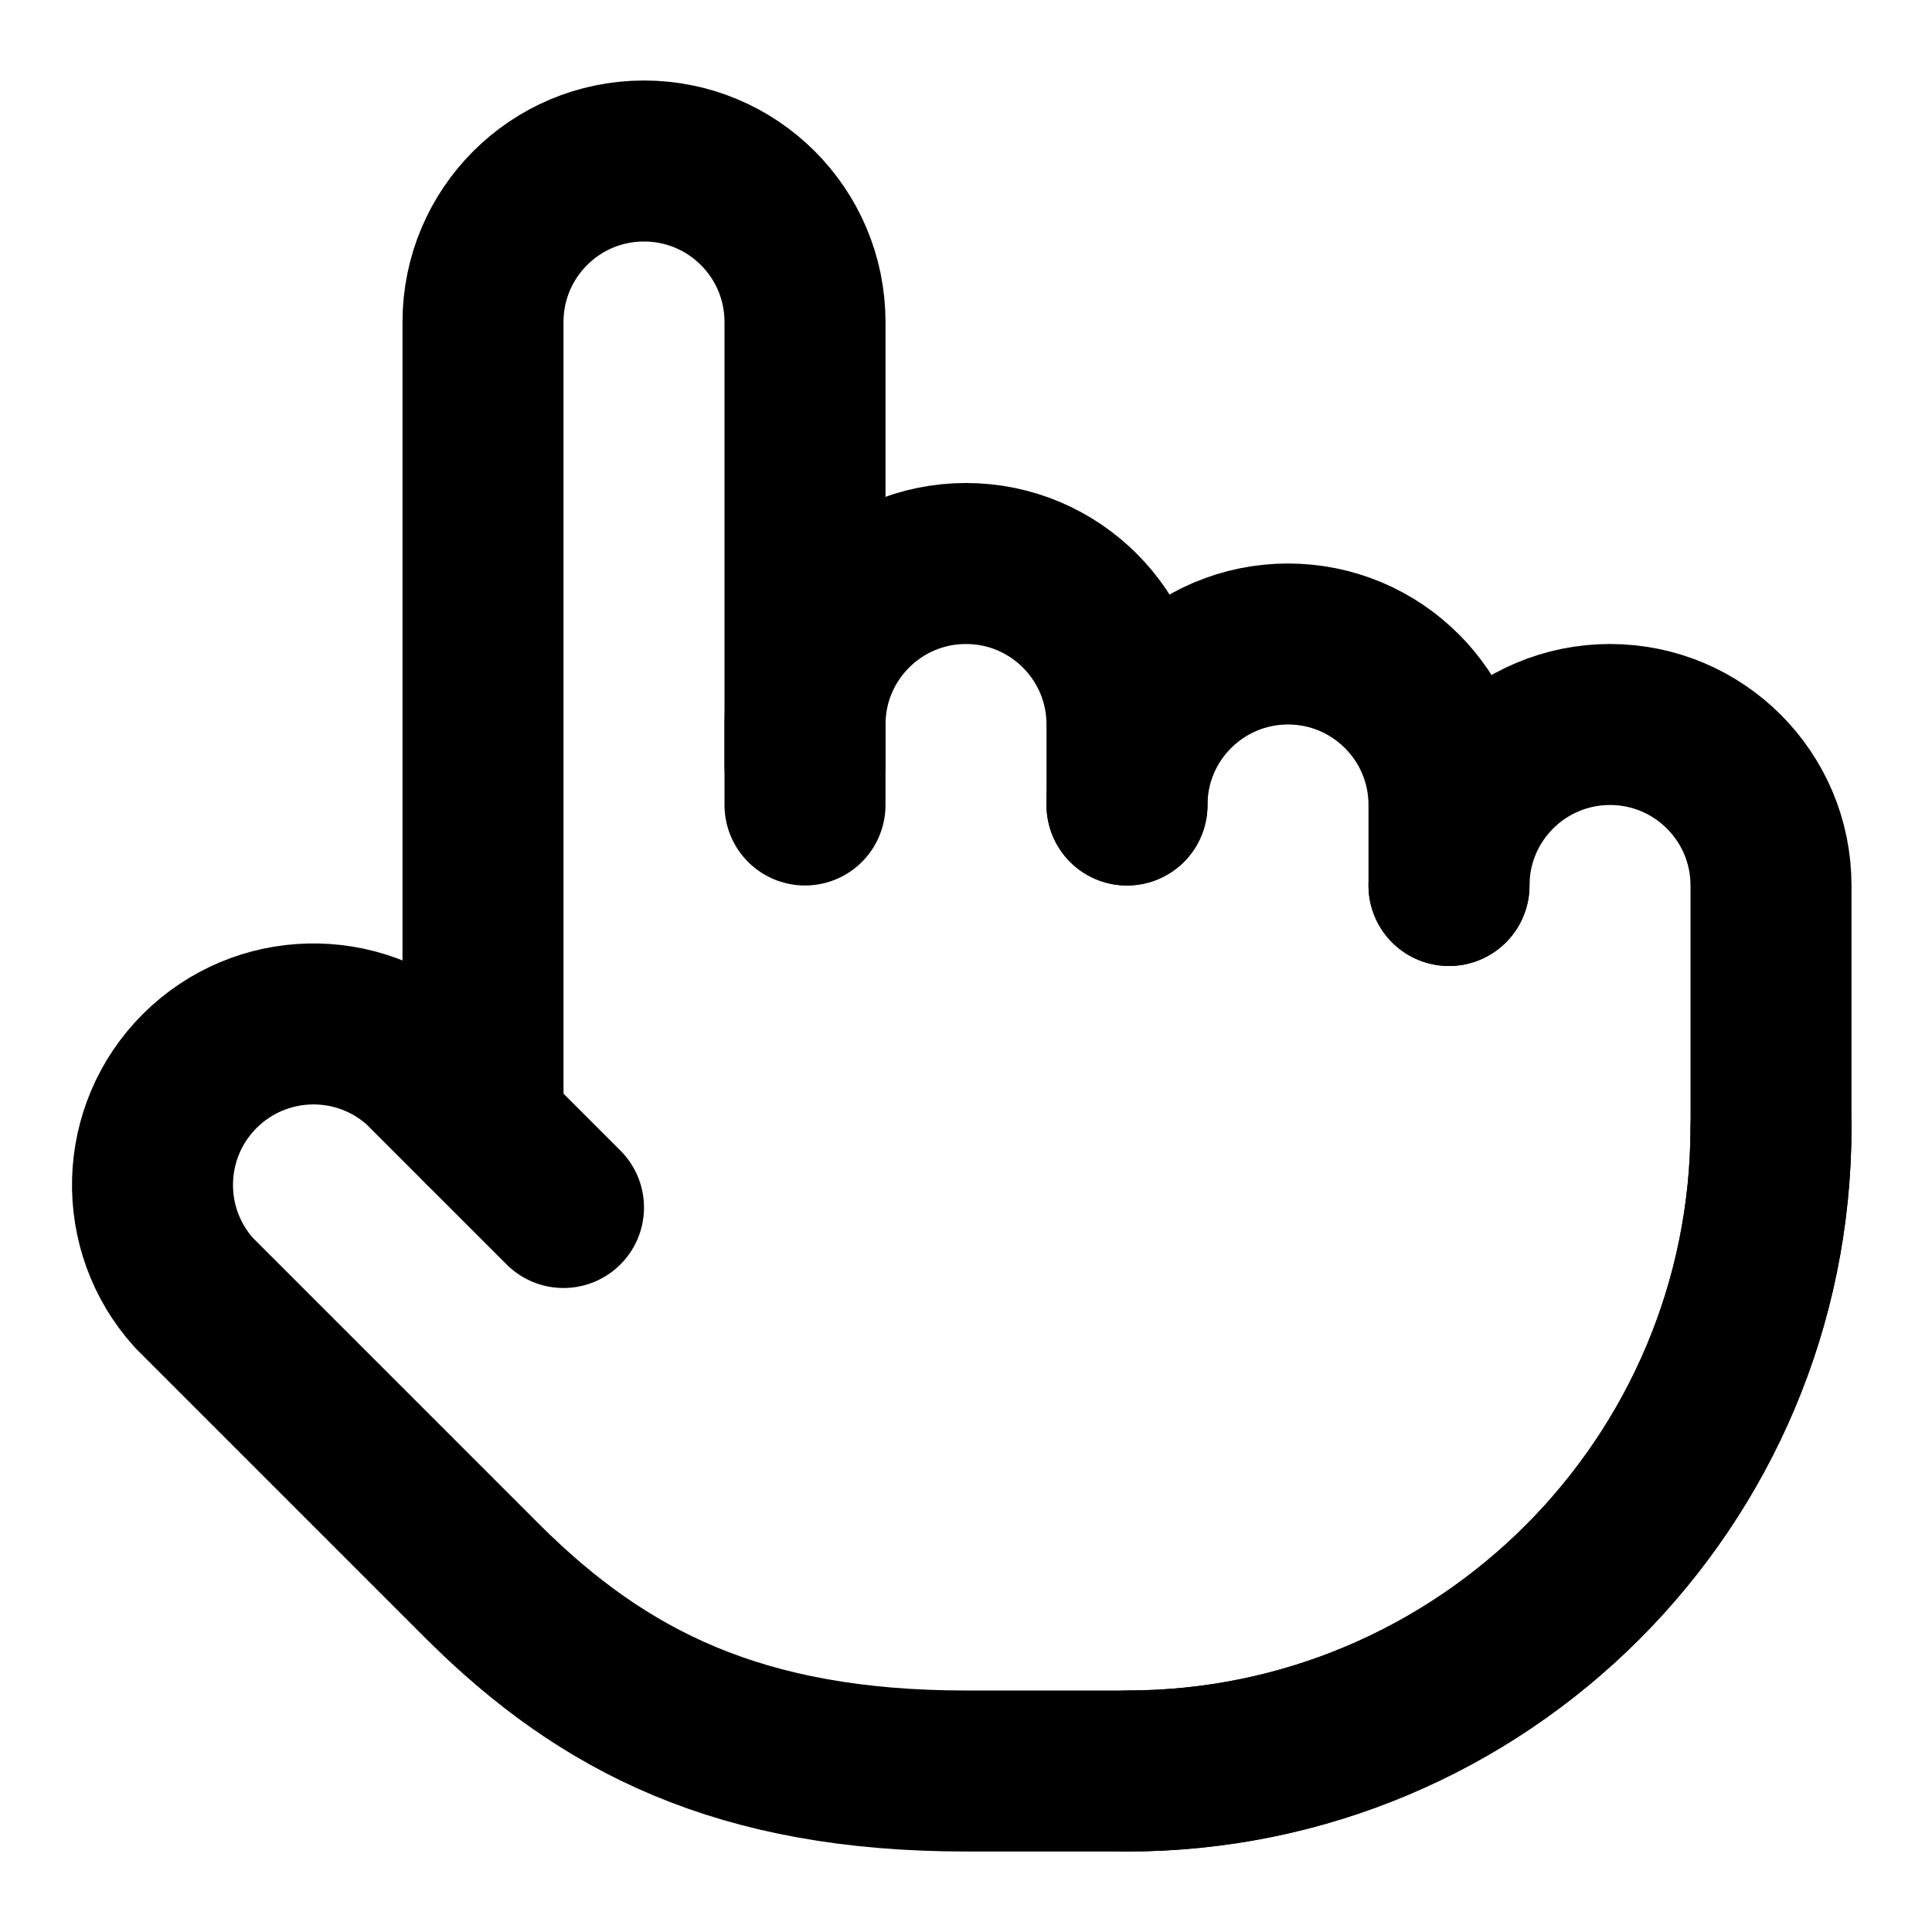
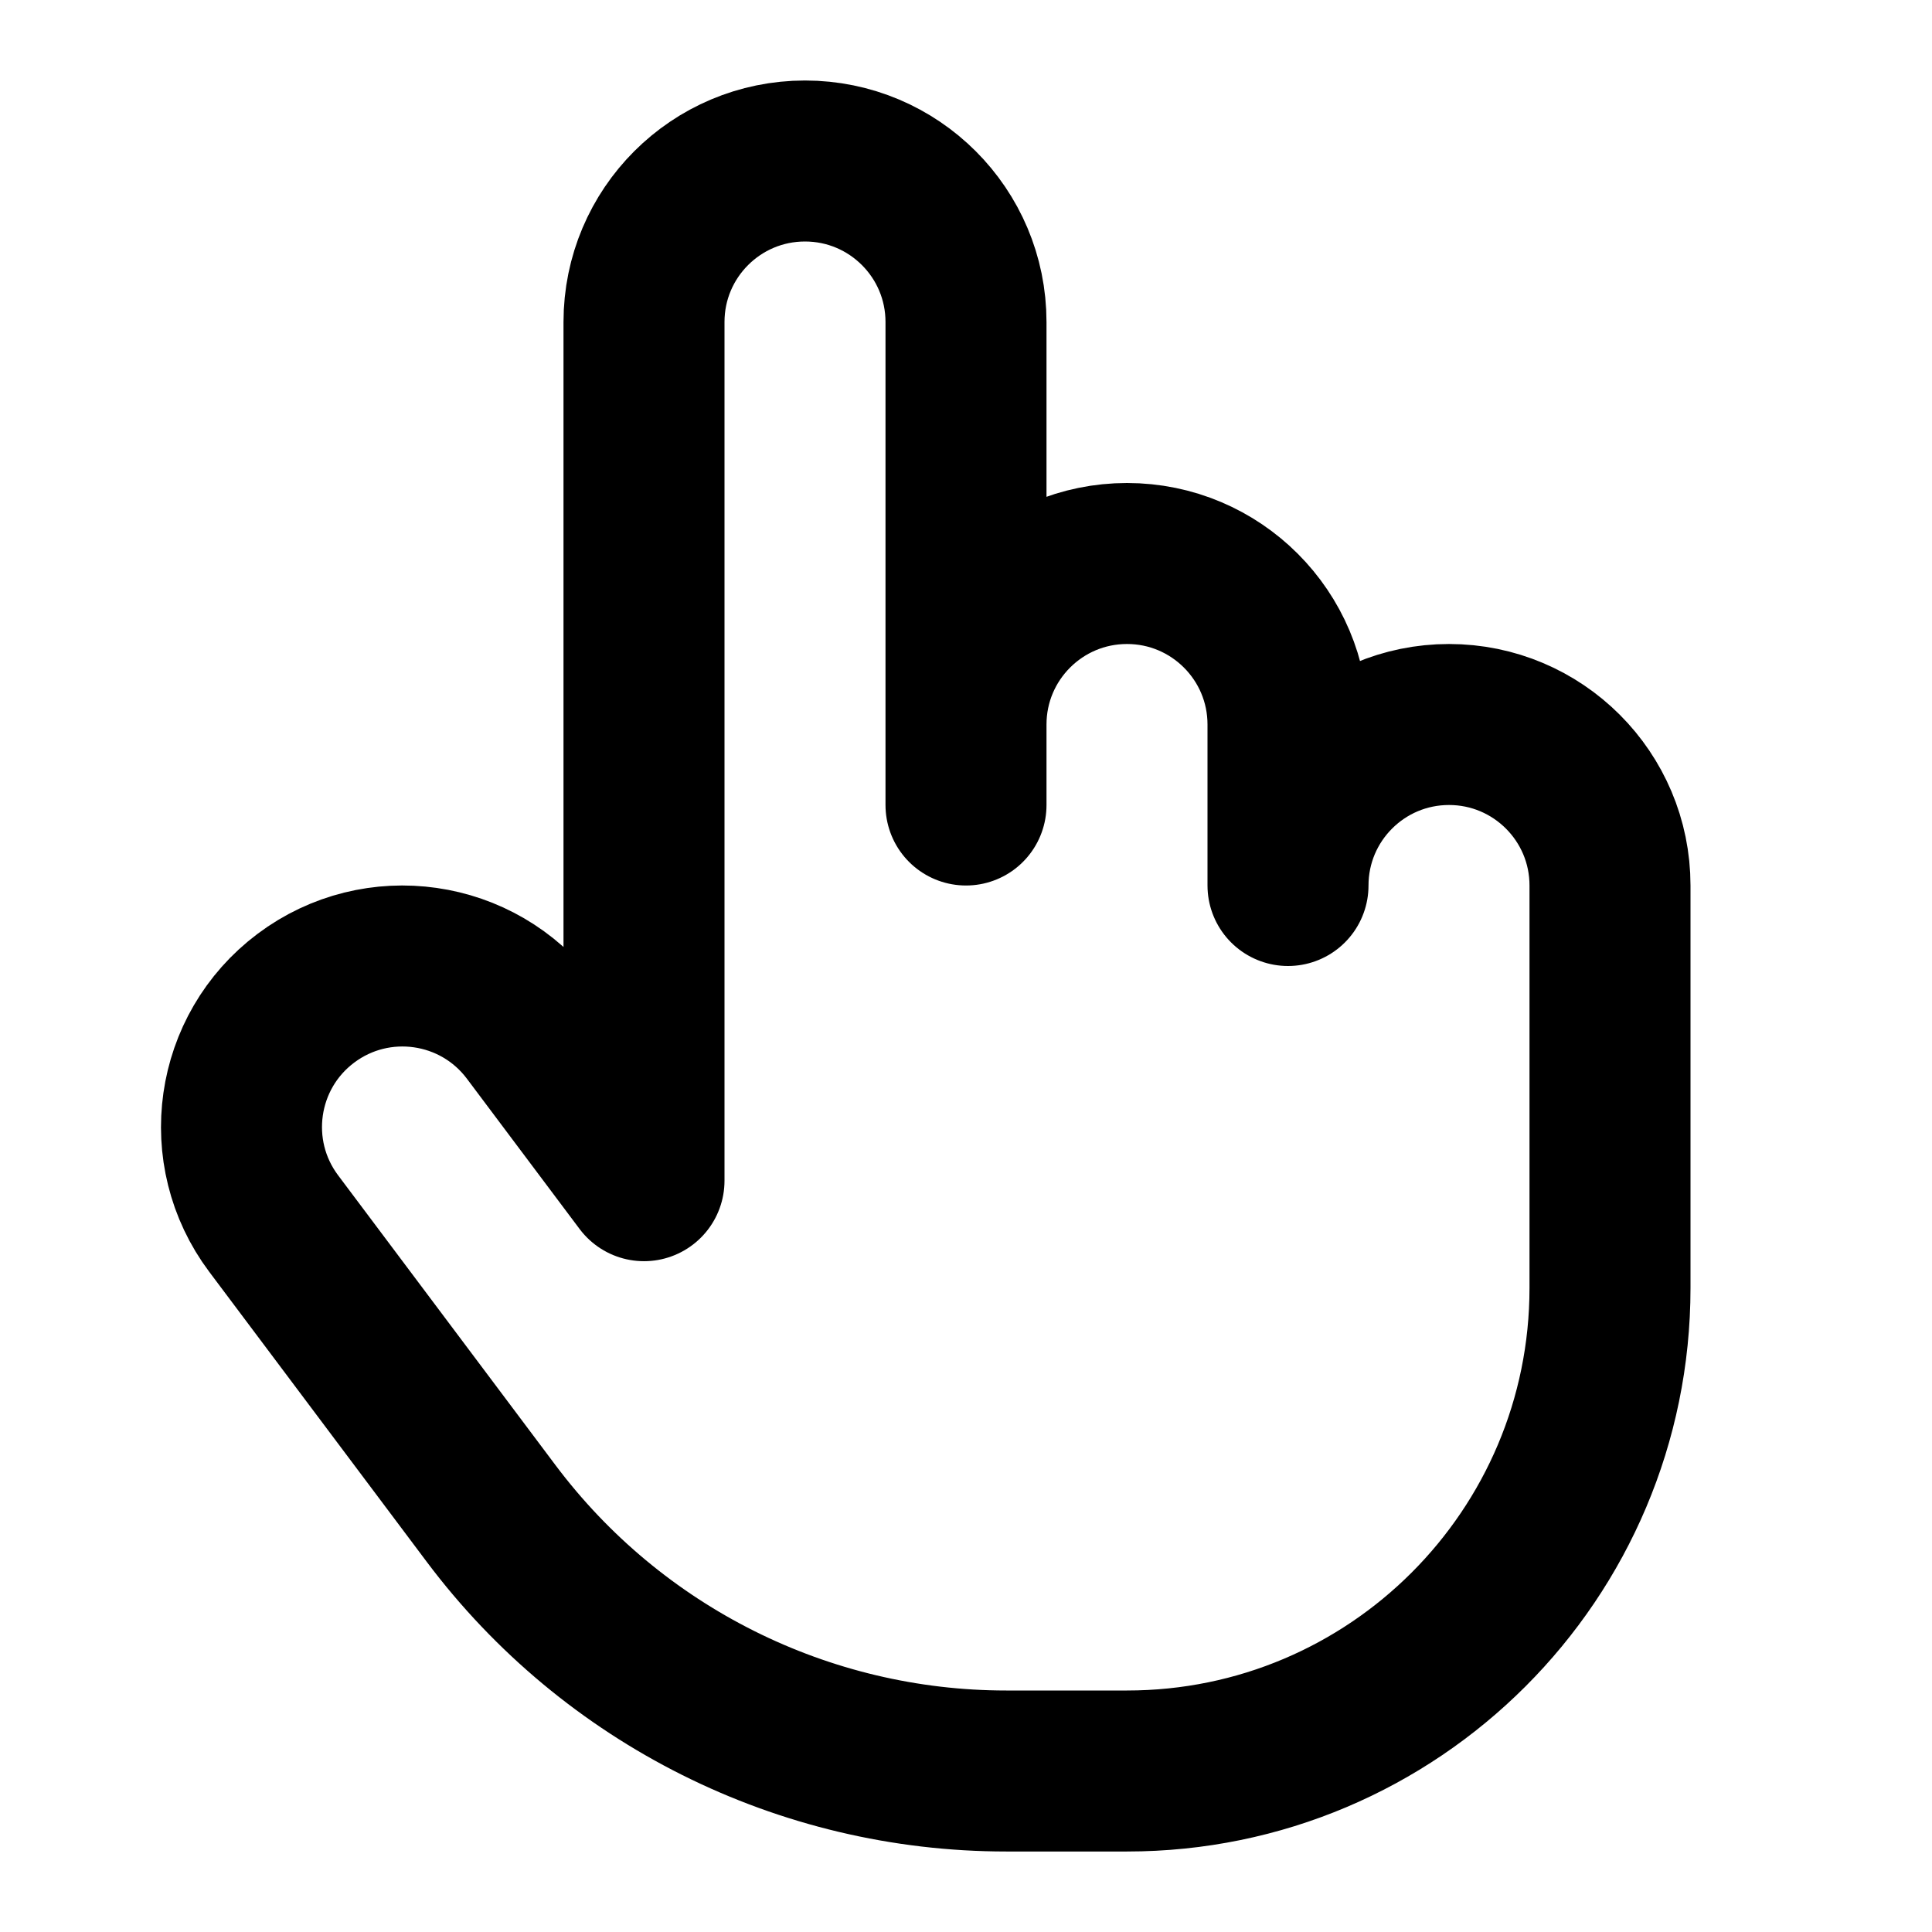
<svg xmlns="http://www.w3.org/2000/svg" width="24" height="24" viewBox="0 0 24 24" fill="none" stroke="currentColor" stroke-width="2" stroke-linecap="round" stroke-linejoin="round">
-   <path d="M22 14a8 8 0 0 1-8 8" />
-   <path d="M18 11v-1a2 2 0 0 0-2-2a2 2 0 0 0-2 2" />
-   <path d="M14 10V9a2 2 0 0 0-2-2a2 2 0 0 0-2 2v1" />
-   <path d="M10 9.5V4a2 2 0 0 0-2-2a2 2 0 0 0-2 2v10" />
-   <path d="M18 11a2 2 0 1 1 4 0v3a8 8 0 0 1-8 8h-2c-2.8 0-4.5-.86-5.99-2.34l-3.6-3.6a2 2 0 0 1 2.83-2.82L7 15" />
+   <path d="M12 9a2 2 0 0 1 4 0v2a2 2 0 0 1 4 0v5a6 6 0 0 1-6 6h-1.5a8 8 0 0 1-6.4-3.2l-2.7-3.6a2 2 0 0 1 3.2-2.4L8 14.667V4a2 2 0 0 1 4 0v6" />
</svg>
